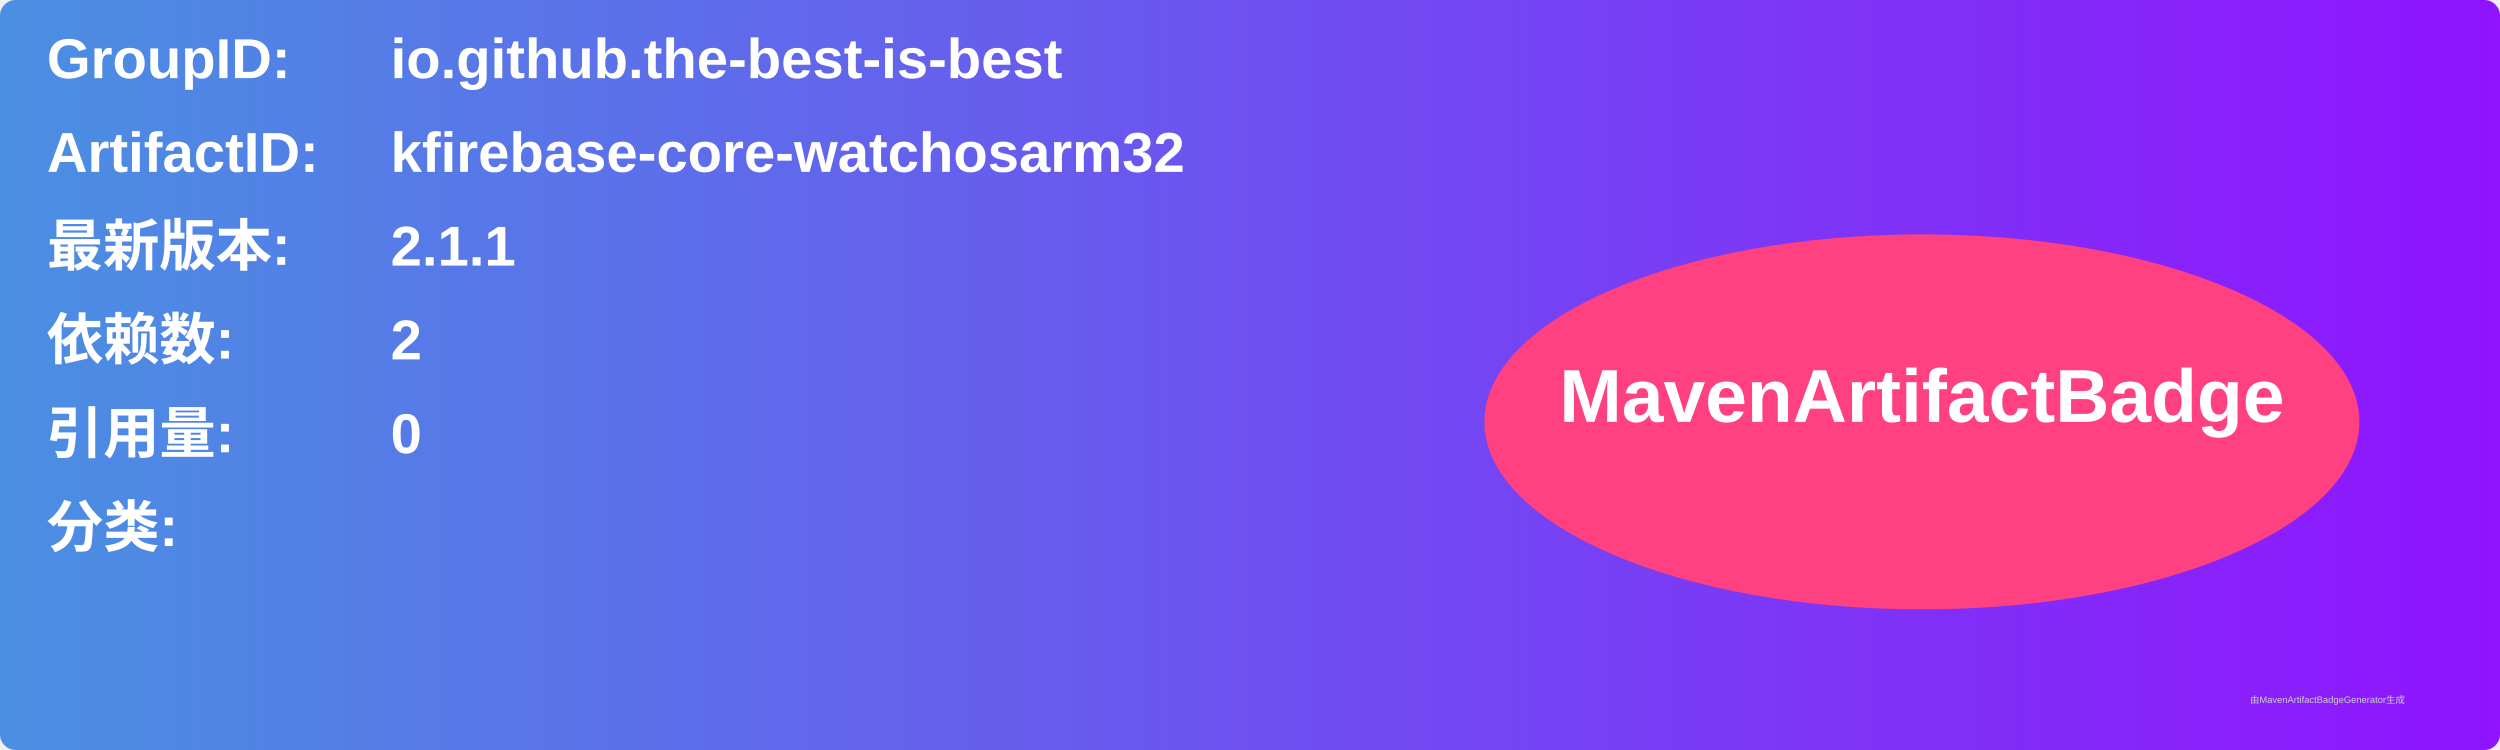
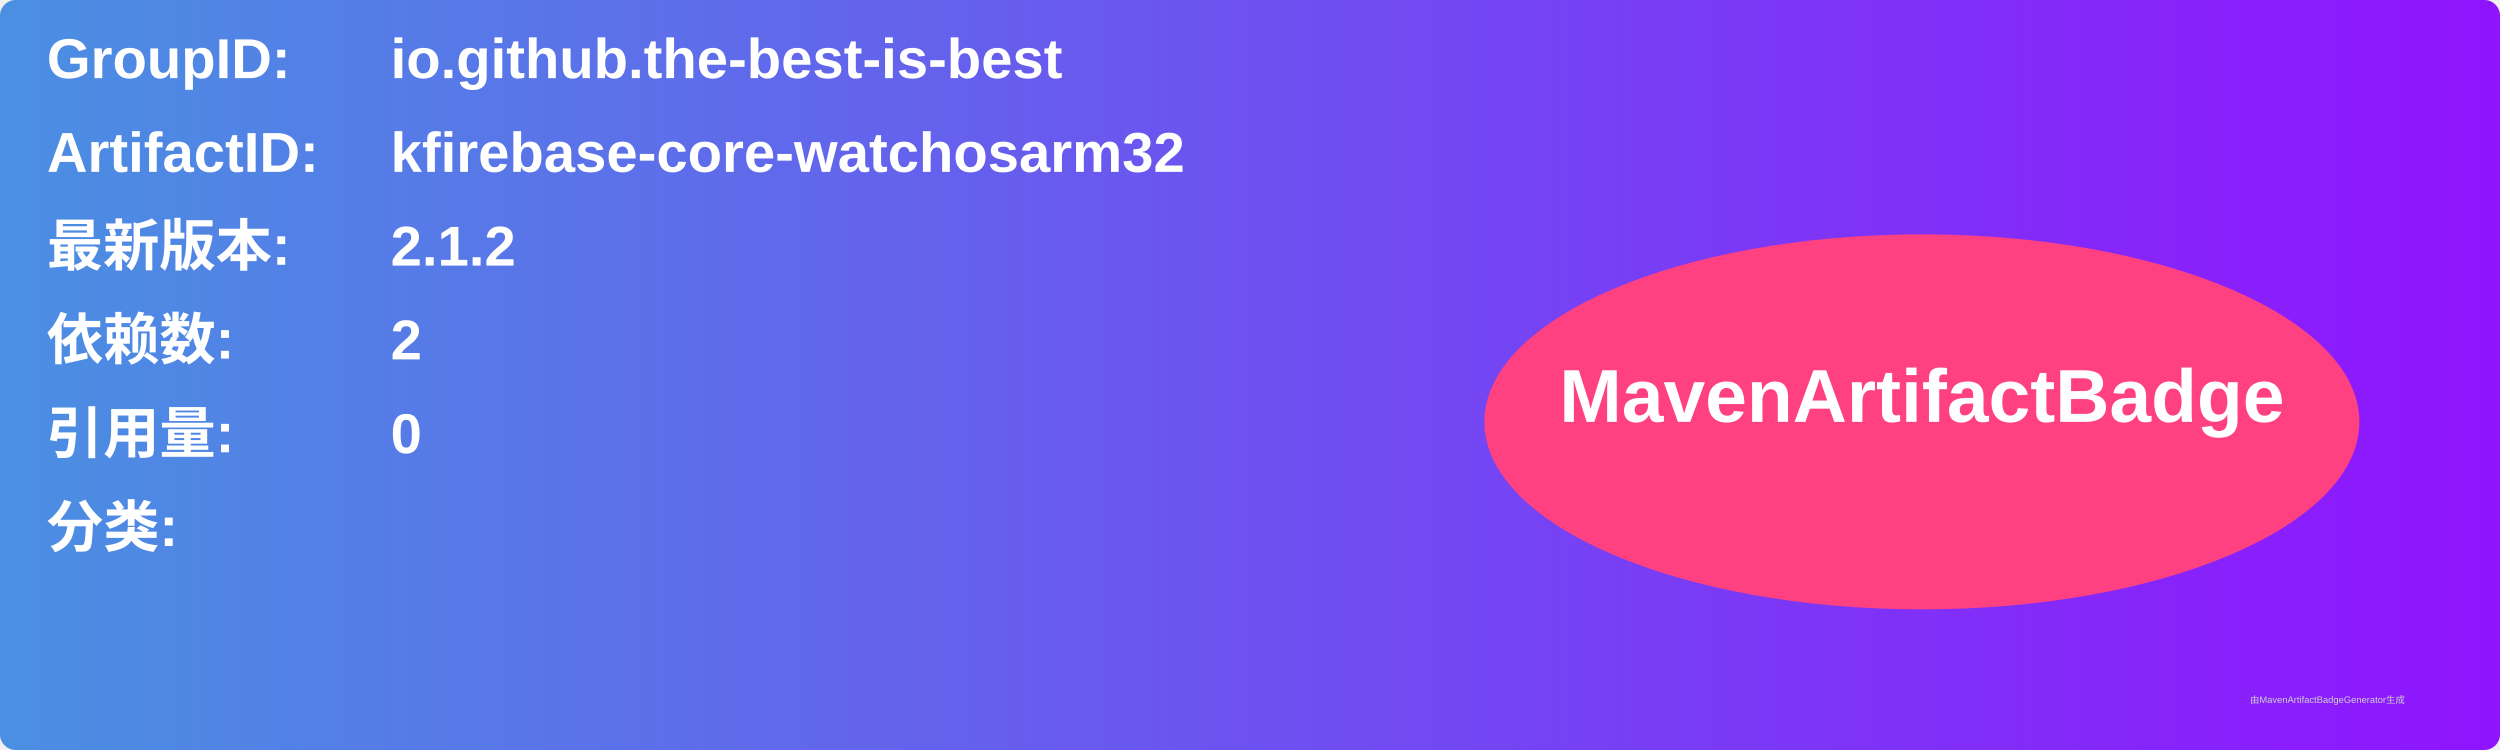
<svg xmlns="http://www.w3.org/2000/svg" width="800" height="240" viewBox="0 0 800 240">
  <linearGradient id="grad" x1="0%" y1="0%" x2="100%" y2="0%">
    <stop offset="0%" stop-color="#4a90e2" />
    <stop offset="100%" stop-color="#9013fe" />
  </linearGradient>
  <rect width="100%" height="100%" rx="5" ry="5" fill="url(#grad)" />
  <g transform="translate(15, 15)">
    <text x="0" y="10" font-family="Arial" font-size="18" fill="white" font-weight="bold" width="260">GroupID:</text>
    <text x="110" y="10" font-family="Arial" font-size="18" fill="white" font-weight="bold" width="460">io.github.the-best-is-best</text>
    <text x="0" y="40" font-family="Arial" font-size="18" fill="white" font-weight="bold" width="260">ArtifactID:</text>
    <text x="110" y="40" font-family="Arial" font-size="18" fill="white" font-weight="bold" width="460">kfirebase-core-watchosarm32</text>
    <text x="0" y="70" font-family="Arial" font-size="18" fill="white" font-weight="bold">最新版本:</text>
    <text x="110" y="70" font-family="Arial" font-size="18" fill="white" font-weight="bold">
-       <tspan font-weight="bold">2.1.1</tspan>
+       <tspan font-weight="bold">2.1.2</tspan>
    </text>
    <text x="0" y="100" font-family="Arial" font-size="18" fill="white" font-weight="bold">依赖数: </text>
    <text x="110" y="100" font-family="Arial" font-size="18" fill="white">
      <tspan font-weight="bold">2</tspan>
    </text>
    <text x="0" y="130" font-family="Arial" font-size="18" fill="white" font-weight="bold">引用量: </text>
    <text x="110" y="130" font-family="Arial" font-size="18" fill="white">
      <tspan font-weight="bold">0</tspan>
    </text>
    <text x="0" y="160" font-family="Arial" font-size="18" fill="white" font-weight="bold">分类:</text>
    <text x="10" y="190" font-family="Arial" font-size="10" fill="white">
      <tspan font-weight="bold" />
    </text>
    <ellipse cx="600" cy="120" rx="140" ry="60" fill="#ff4081" />
    <text x="600" y="120" text-anchor="middle" font-family="Arial" font-size="24" fill="white" font-weight="bold">MavenArtifactBadge</text>
  </g>
  <text x="720" y="225" font-family="Arial" font-size="3" fill="#d0d0d0">由MavenArtifactBadgeGenerator生成</text>
</svg>
